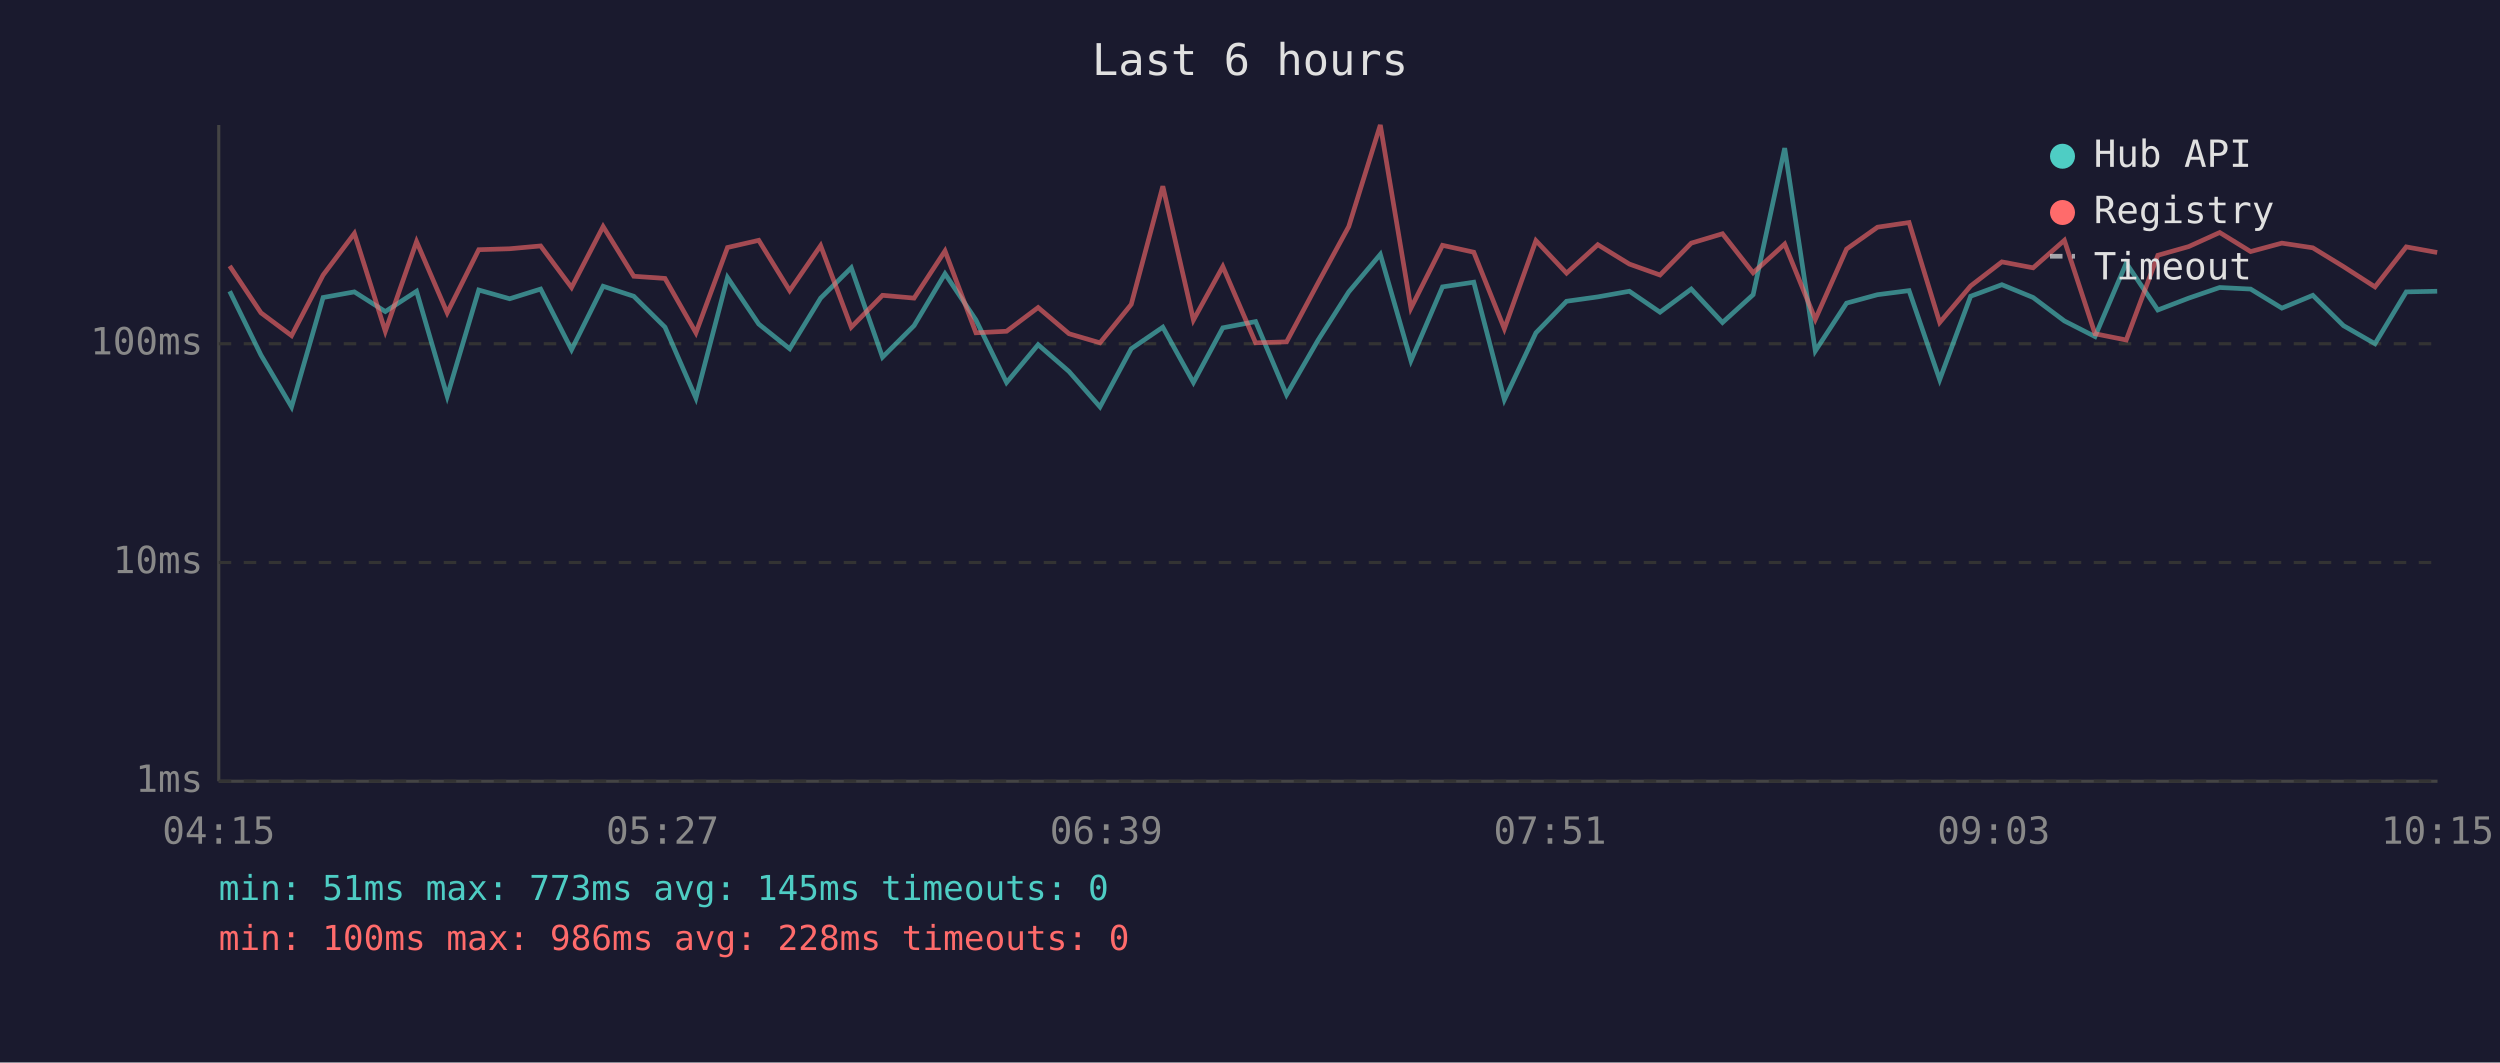
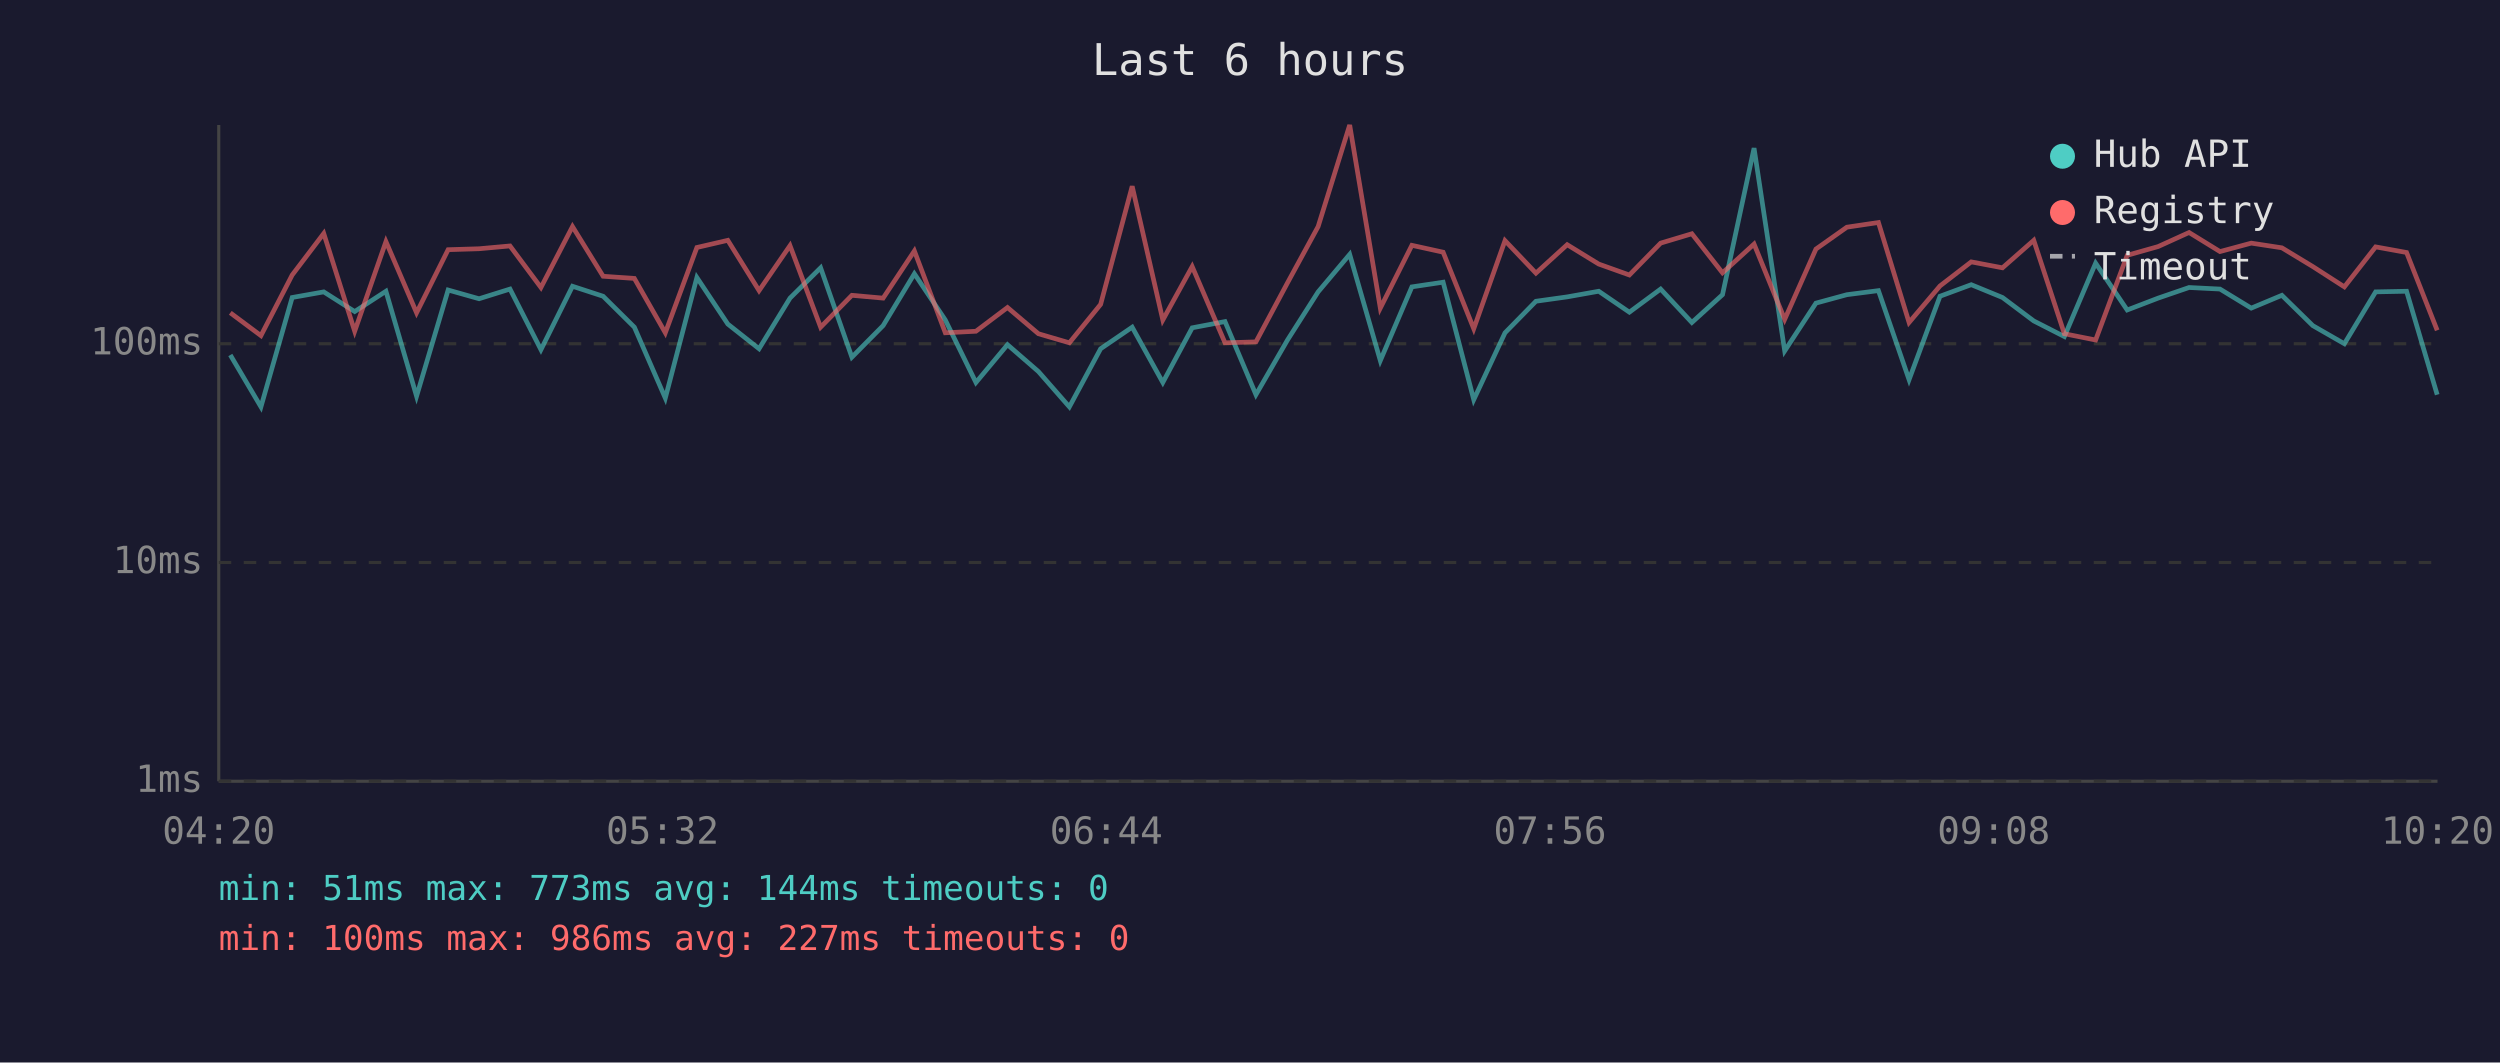
<svg xmlns="http://www.w3.org/2000/svg" viewBox="0 0 800 340" font-family="monospace" font-size="12">
  <rect width="800" height="340" fill="#1a1a2e" />
  <text x="400" y="24" fill="#e0e0e0" font-size="14" text-anchor="middle">Last 6 hours</text>
  <line x1="70" y1="40" x2="70" y2="250" stroke="#444" stroke-width="1" />
  <line x1="70" y1="250" x2="780" y2="250" stroke="#444" stroke-width="1" />
  <line x1="70" y1="250" x2="780" y2="250" stroke="#333" stroke-width="1" stroke-dasharray="4" />
  <text x="65" y="250" fill="#888" text-anchor="end" dominant-baseline="middle">1ms</text>
  <line x1="70" y1="180" x2="780" y2="180" stroke="#333" stroke-width="1" stroke-dasharray="4" />
  <text x="65" y="180" fill="#888" text-anchor="end" dominant-baseline="middle">10ms</text>
  <line x1="70" y1="110" x2="780" y2="110" stroke="#333" stroke-width="1" stroke-dasharray="4" />
  <text x="65" y="110" fill="#888" text-anchor="end" dominant-baseline="middle">100ms</text>
-   <text x="70" y="270" fill="#888" text-anchor="middle">04:15</text>
-   <text x="212" y="270" fill="#888" text-anchor="middle">05:27</text>
-   <text x="354" y="270" fill="#888" text-anchor="middle">06:39</text>
-   <text x="496" y="270" fill="#888" text-anchor="middle">07:51</text>
-   <text x="638" y="270" fill="#888" text-anchor="middle">09:03</text>
-   <text x="780" y="270" fill="#888" text-anchor="middle">10:15</text>
-   <polyline points="73.5,93.2 83.5,113.6 93.3,130.2 103.4,95.2 113.4,93.4 123.3,99.7 133.3,93.2 143.1,126.8 153.2,92.8 163.1,95.6 173.0,92.5 182.9,111.9 193.0,91.6 202.8,94.8 212.8,104.7 222.7,127.4 232.8,88.8 242.8,103.7 252.7,111.6 262.6,95.4 272.4,85.7 282.4,114.3 292.5,104.2 302.4,87.6 312.3,102.4 322.1,122.4 332.2,110.3 342.1,118.9 352.0,130.2 362.0,111.6 372.1,104.7 381.9,122.4 391.3,104.9 401.8,102.9 411.7,126.3 421.8,108.8 431.6,93.4 441.7,81.4 451.5,115.4 461.6,91.8 471.6,90.3 481.4,127.9 491.5,106.5 501.3,96.4 511.3,95.0 521.4,93.2 531.2,99.9 541.2,92.5 551.2,103.2 561.0,94.3 571.1,47.4 580.9,112.3 590.9,97.0 600.8,94.3 610.9,93.0 620.7,121.5 630.6,94.8 640.6,91.1 650.6,95.2 660.6,102.7 670.4,107.7 680.4,84.2 690.5,99.2 700.4,95.4 710.3,92.0 720.2,92.5 730.2,98.6 740.1,94.5 749.9,104.2 760.0,110.0 770.0,93.4 779.9,93.2" fill="none" stroke="#4ecdc4" stroke-width="1.5" opacity="0.6" />
-   <polyline points="73.5,85.1 83.5,100.1 93.3,107.4 103.4,88.0 113.4,74.7 123.3,106.0 133.3,77.3 143.1,100.1 153.2,79.9 163.1,79.6 173.0,78.7 182.9,92.0 193.0,72.5 202.8,88.4 212.8,89.1 222.7,106.5 232.8,79.2 242.8,76.9 252.7,93.0 262.6,78.6 272.4,104.7 282.4,94.5 292.5,95.4 302.4,80.3 312.3,106.5 322.1,106.0 332.2,98.4 342.1,106.8 352.0,109.7 362.0,97.4 372.1,59.6 381.9,102.4 391.3,85.3 401.8,109.7 411.7,109.4 421.8,90.5 431.6,72.5 441.7,40.0 451.5,98.6 461.6,78.5 471.6,80.7 481.4,105.2 491.5,77.0 501.3,87.4 511.3,78.3 521.4,84.5 531.2,88.0 541.2,77.8 551.2,74.8 561.0,87.3 571.1,78.1 580.9,102.2 590.9,79.7 600.8,72.7 610.9,71.2 620.7,103.2 630.6,91.5 640.6,83.8 650.6,85.7 660.6,76.9 670.4,106.8 680.4,108.8 690.5,81.7 700.4,78.9 710.3,74.4 720.2,80.5 730.2,77.8 740.1,79.3 749.9,85.3 760.0,91.8 770.0,79.0 779.9,80.8" fill="none" stroke="#ff6b6b" stroke-width="1.5" opacity="0.6" />
+   <text x="70" y="270" fill="#888" text-anchor="middle">04:20</text>
+   <text x="212" y="270" fill="#888" text-anchor="middle">05:32</text>
+   <text x="354" y="270" fill="#888" text-anchor="middle">06:44</text>
+   <text x="496" y="270" fill="#888" text-anchor="middle">07:56</text>
+   <text x="638" y="270" fill="#888" text-anchor="middle">09:08</text>
+   <text x="780" y="270" fill="#888" text-anchor="middle">10:20</text>
+   <polyline points="73.7,113.6 83.5,130.2 93.5,95.2 103.6,93.4 113.5,99.7 123.5,93.2 133.3,126.8 143.4,92.8 153.3,95.6 163.2,92.5 173.1,111.9 183.2,91.6 193.0,94.8 203.0,104.7 212.9,127.4 223.0,88.8 232.9,103.7 242.9,111.6 252.8,95.4 262.6,85.7 272.6,114.3 282.6,104.2 292.6,87.6 302.5,102.4 312.3,122.4 322.4,110.3 332.3,118.9 342.2,130.2 352.2,111.6 362.3,104.7 372.1,122.4 381.5,104.9 392.0,102.9 401.9,126.3 412.0,108.8 421.8,93.4 431.9,81.4 441.7,115.4 451.8,91.8 461.8,90.3 471.6,127.9 481.6,106.5 491.5,96.4 501.5,95.0 511.6,93.2 521.4,99.9 531.4,92.5 541.4,103.2 551.2,94.3 561.3,47.4 571.1,112.3 581.1,97.0 591.0,94.3 601.1,93.0 610.9,121.5 620.8,94.8 630.8,91.1 640.8,95.2 650.8,102.7 660.6,107.7 670.6,84.2 680.7,99.2 690.6,95.4 700.5,92.0 710.4,92.5 720.4,98.6 730.2,94.5 740.1,104.2 750.2,110.0 760.2,93.4 770.1,93.2 779.9,126.3" fill="none" stroke="#4ecdc4" stroke-width="1.5" opacity="0.6" />
+   <polyline points="73.7,100.1 83.5,107.4 93.5,88.0 103.6,74.7 113.5,106.0 123.5,77.3 133.3,100.1 143.4,79.9 153.3,79.6 163.2,78.7 173.1,92.0 183.2,72.5 193.0,88.4 203.0,89.1 212.9,106.5 223.0,79.2 232.9,76.9 242.9,93.0 252.8,78.6 262.6,104.7 272.6,94.5 282.6,95.4 292.6,80.3 302.5,106.5 312.3,106.0 322.4,98.4 332.3,106.8 342.2,109.7 352.2,97.4 362.3,59.6 372.1,102.4 381.5,85.3 392.0,109.7 401.9,109.4 412.0,90.5 421.8,72.5 431.9,40.0 441.7,98.6 451.8,78.5 461.8,80.7 471.6,105.2 481.6,77.0 491.5,87.4 501.5,78.3 511.6,84.5 521.4,88.0 531.4,77.8 541.4,74.8 551.2,87.3 561.3,78.1 571.1,102.2 581.1,79.7 591.0,72.7 601.1,71.2 610.9,103.2 620.8,91.5 630.8,83.8 640.8,85.7 650.8,76.9 660.6,106.8 670.6,108.8 680.7,81.7 690.6,78.9 700.5,74.4 710.4,80.5 720.4,77.8 730.2,79.3 740.1,85.3 750.2,91.8 760.2,79.0 770.1,80.8 779.9,105.7" fill="none" stroke="#ff6b6b" stroke-width="1.5" opacity="0.6" />
  <circle cx="660" cy="50" r="4" fill="#4ecdc4" />
  <text x="670" y="50" fill="#e0e0e0" dominant-baseline="middle">Hub API</text>
  <circle cx="660" cy="68" r="4" fill="#ff6b6b" />
  <text x="670" y="68" fill="#e0e0e0" dominant-baseline="middle">Registry</text>
  <line x1="656" y1="82" x2="664" y2="82" stroke="#e0e0e0" stroke-width="1.5" stroke-dasharray="4,3" opacity="0.7" />
  <text x="670" y="86" fill="#e0e0e0" dominant-baseline="middle">Timeout</text>
-   <text x="70" y="288" fill="#4ecdc4" font-size="11">min: 51ms  max: 773ms  avg: 145ms  timeouts: 0</text>
-   <text x="70" y="304" fill="#ff6b6b" font-size="11">min: 100ms  max: 986ms  avg: 228ms  timeouts: 0</text>
+   <text x="70" y="288" fill="#4ecdc4" font-size="11">min: 51ms  max: 773ms  avg: 144ms  timeouts: 0</text>
+   <text x="70" y="304" fill="#ff6b6b" font-size="11">min: 100ms  max: 986ms  avg: 227ms  timeouts: 0</text>
</svg>
